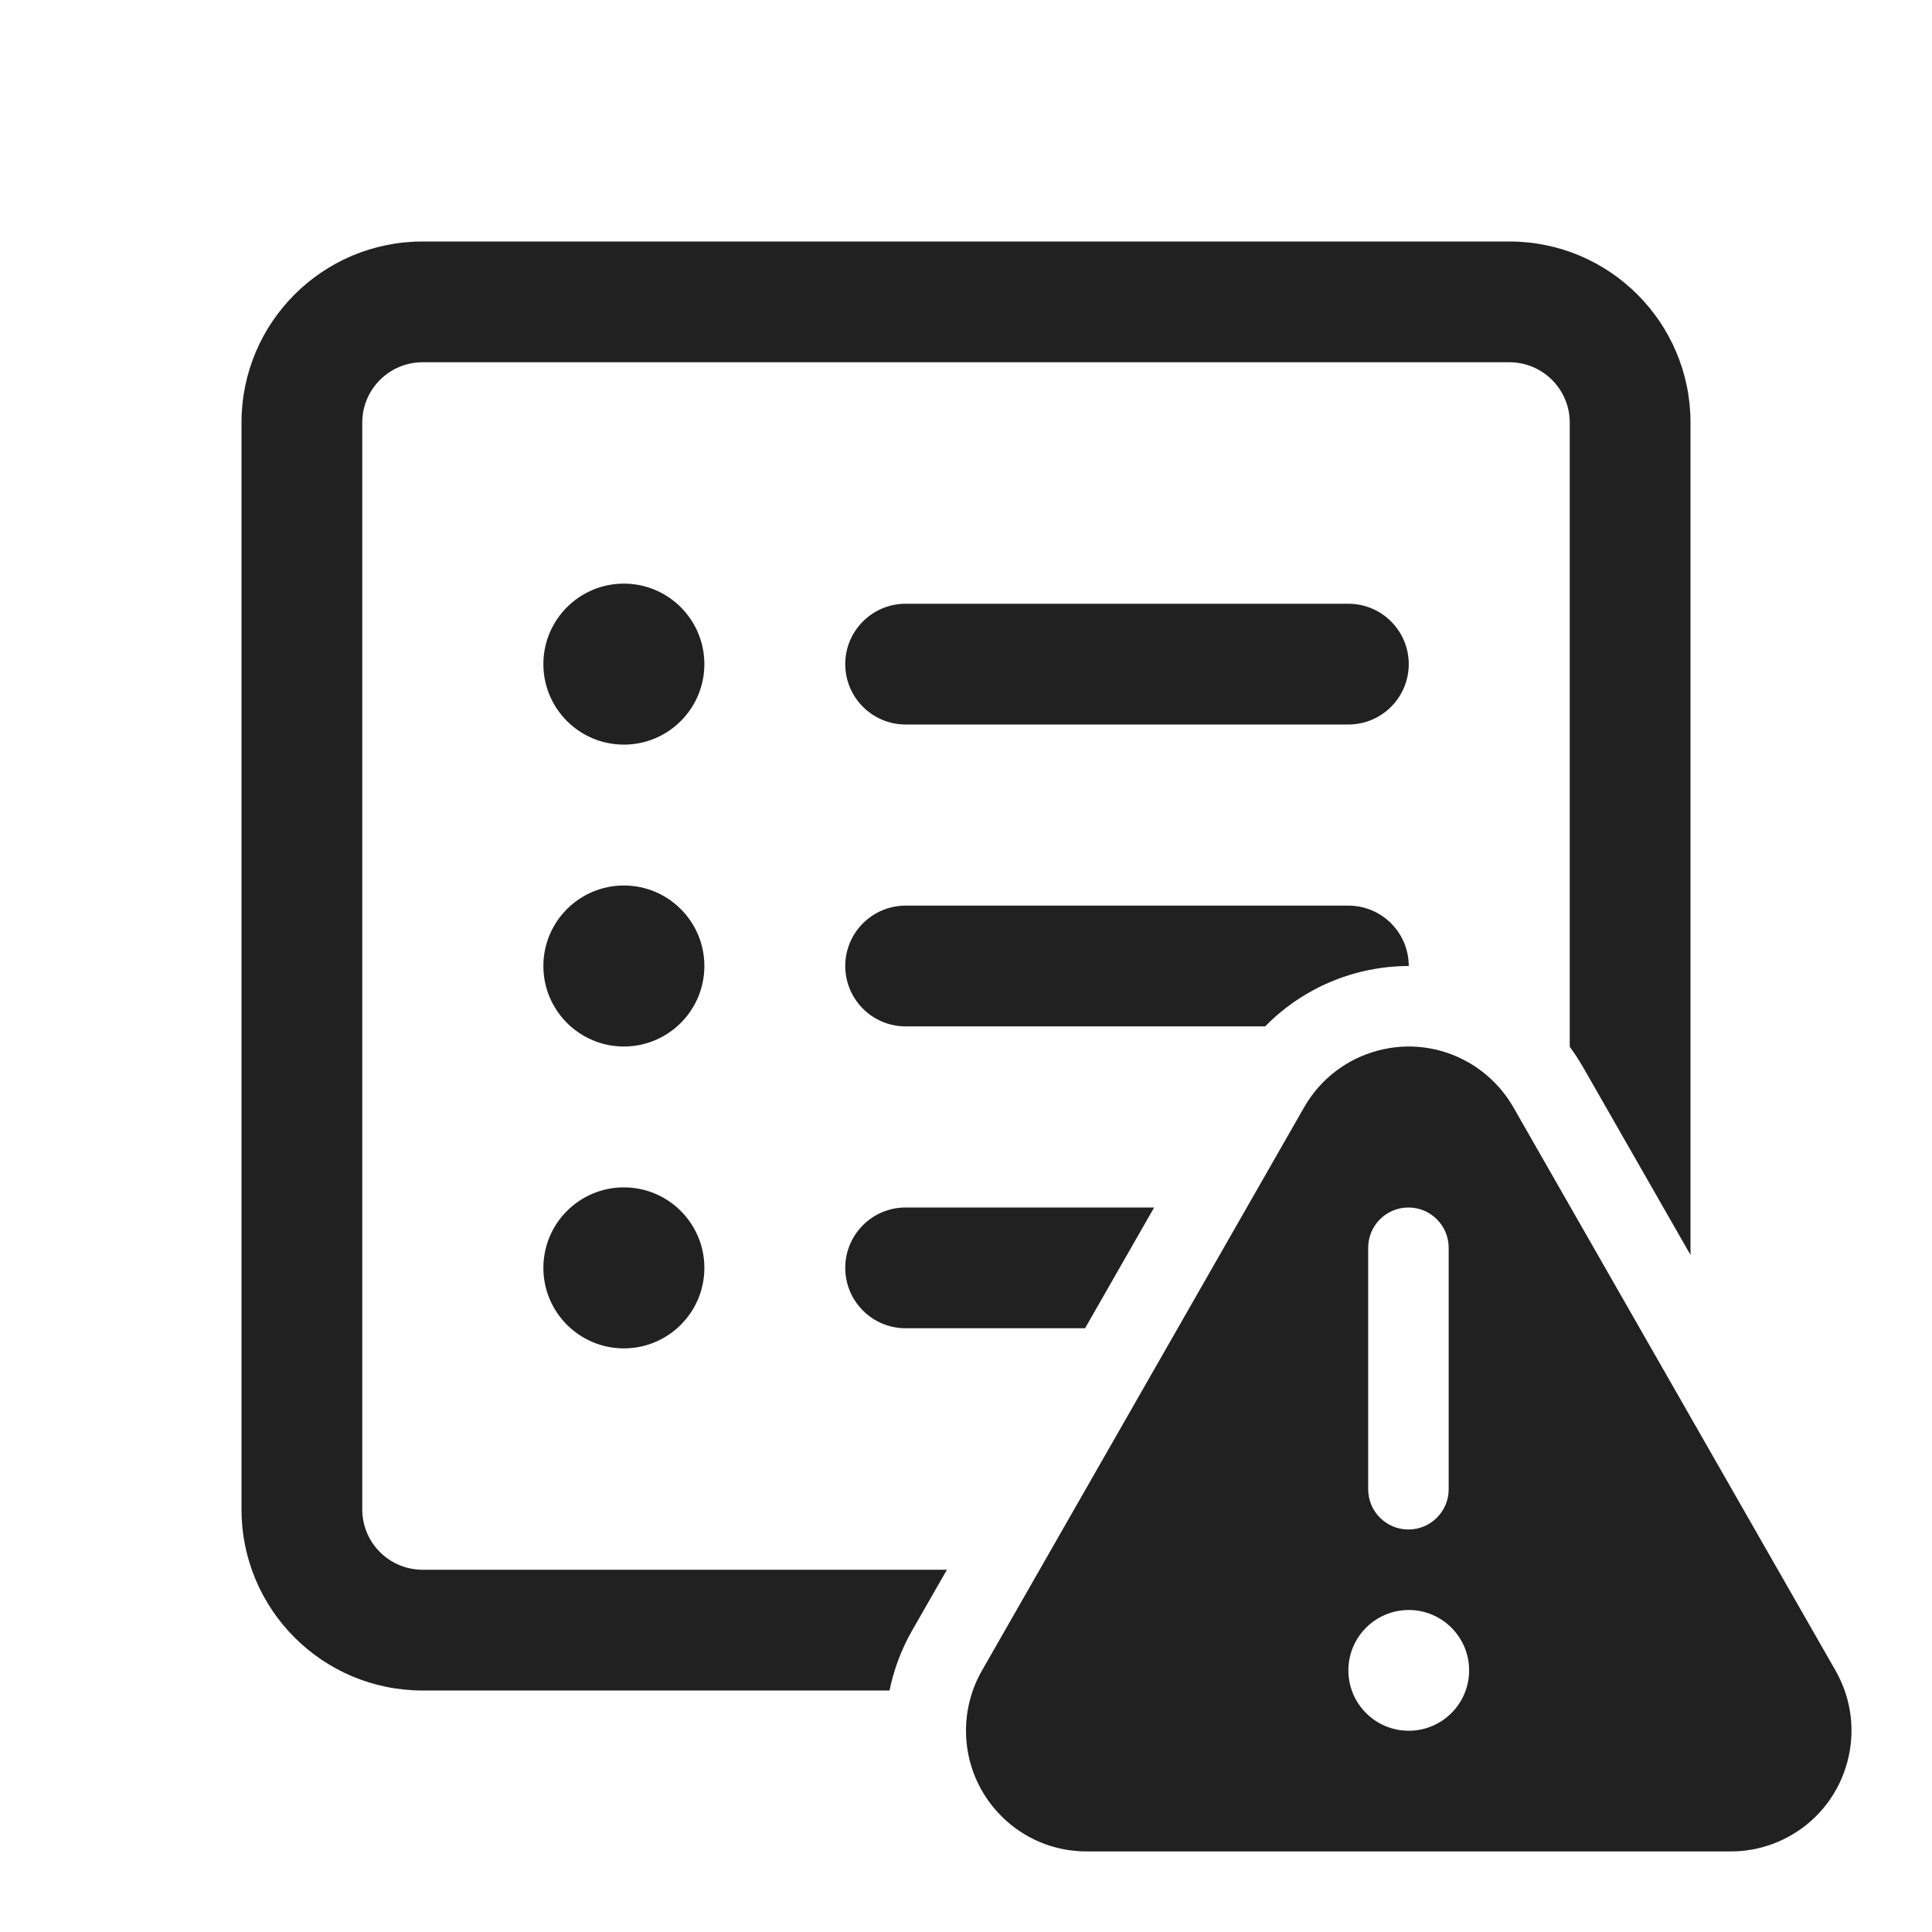
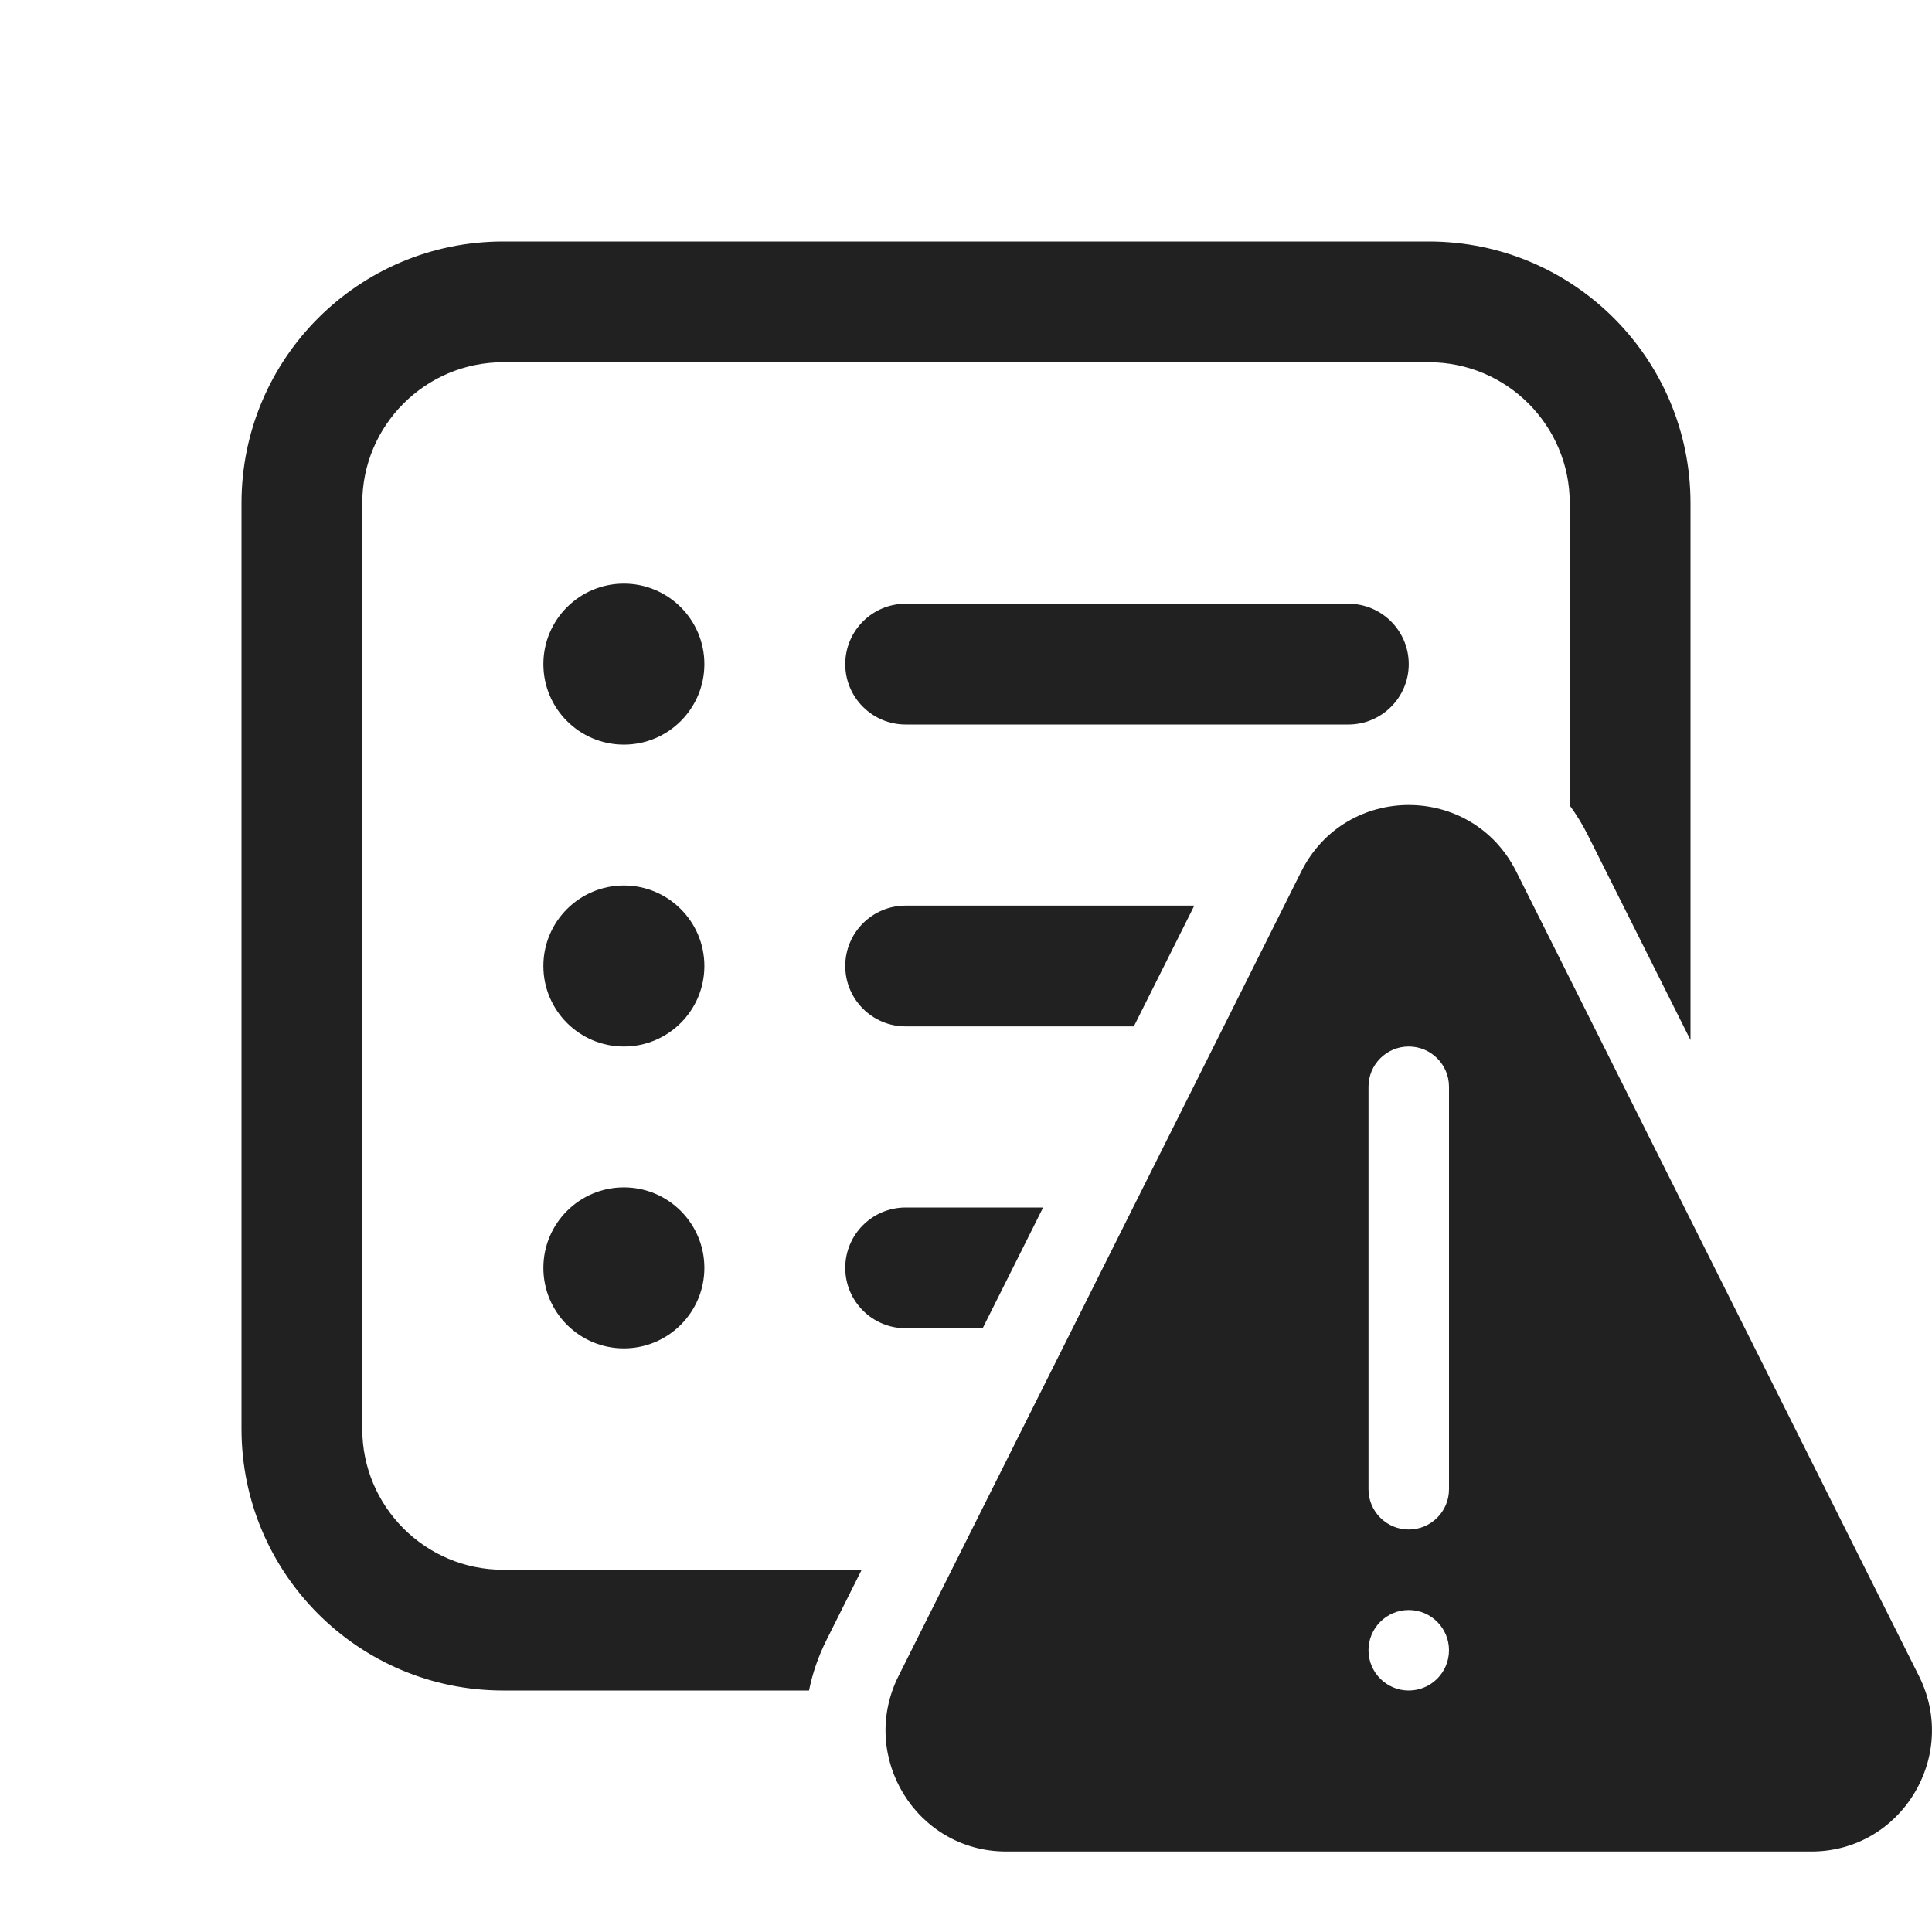
<svg xmlns="http://www.w3.org/2000/svg" width="24" height="24" viewBox="0 0 24 24" fill="none">
-   <path d="M5.25 3C4.007 3 3 4.007 3 5.25V18.75C3 19.993 4.007 21 5.25 21H11.05C11.103 20.74 11.197 20.489 11.33 20.256L11.763 19.5H5.25C4.836 19.5 4.5 19.164 4.5 18.75V5.25C4.5 4.836 4.836 4.5 5.25 4.5H18.75C19.164 4.5 19.5 4.836 19.5 5.25V13.004C19.56 13.085 19.616 13.17 19.666 13.258L21 15.589V5.25C21 4.007 19.993 3 18.75 3H5.25ZM17.5 12C17.5 11.586 17.164 11.25 16.75 11.25H11.25C10.836 11.25 10.5 11.586 10.5 12C10.5 12.414 10.836 12.75 11.25 12.75H15.716C16.032 12.428 16.424 12.202 16.845 12.088C17.058 12.03 17.278 12 17.5 12ZM14.337 15H11.25C10.836 15 10.5 15.336 10.5 15.75C10.5 16.164 10.836 16.5 11.25 16.5H13.479L14.337 15ZM7.75 9.25C8.302 9.25 8.75 8.802 8.75 8.25C8.75 7.698 8.302 7.25 7.75 7.25C7.198 7.25 6.75 7.698 6.75 8.25C6.75 8.802 7.198 9.25 7.75 9.25ZM11.25 7.5C10.836 7.5 10.5 7.836 10.5 8.25C10.5 8.664 10.836 9 11.25 9H16.75C17.164 9 17.5 8.664 17.5 8.25C17.5 7.836 17.164 7.5 16.75 7.5H11.25ZM7.75 13C8.302 13 8.75 12.552 8.75 12C8.75 11.448 8.302 11 7.75 11C7.198 11 6.75 11.448 6.75 12C6.75 12.552 7.198 13 7.75 13ZM7.75 16.75C8.302 16.75 8.75 16.302 8.75 15.75C8.75 15.198 8.302 14.75 7.75 14.75C7.198 14.75 6.75 15.198 6.75 15.75C6.75 16.302 7.198 16.75 7.75 16.75ZM17.108 13.053C17.478 12.952 17.885 12.993 18.244 13.199C18.474 13.331 18.666 13.523 18.799 13.754L22.802 20.753C23.007 21.112 23.048 21.521 22.947 21.892C22.847 22.263 22.605 22.595 22.247 22.8C22.02 22.93 21.764 22.999 21.503 22.999H13.497C13.084 22.999 12.71 22.832 12.439 22.56C12.167 22.288 12 21.913 12 21.499C12 21.237 12.068 20.98 12.198 20.753L16.201 13.754C16.407 13.395 16.738 13.153 17.108 13.053ZM17.996 15.5C17.996 15.224 17.772 15 17.496 15C17.22 15 16.996 15.224 16.996 15.5V18.5C16.996 18.776 17.22 19 17.496 19C17.772 19 17.996 18.776 17.996 18.5V15.5ZM17.5 21.5C17.914 21.5 18.25 21.164 18.25 20.75C18.25 20.336 17.914 20 17.5 20C17.086 20 16.75 20.336 16.75 20.75C16.75 21.164 17.086 21.5 17.5 21.5Z" fill="#212121" />
+   <path d="M6.25 3C4.455 3 3 4.455 3 6.25V17.75C3 19.545 4.455 21 6.25 21H10.05C10.093 20.787 10.165 20.575 10.27 20.367L10.704 19.5H6.25C5.284 19.5 4.5 18.716 4.5 17.75V6.25C4.5 5.284 5.284 4.5 6.25 4.5H17.75C18.716 4.5 19.5 5.284 19.5 6.25V10.006C19.584 10.121 19.66 10.245 19.727 10.379L21 12.92V6.25C21 4.455 19.545 3 17.75 3H6.25ZM11.25 16.5H12.207L12.958 15H11.25C10.836 15 10.5 15.336 10.5 15.75C10.5 16.164 10.836 16.5 11.25 16.5ZM14.085 12.75L14.836 11.25H11.25C10.836 11.25 10.5 11.586 10.5 12C10.5 12.414 10.836 12.75 11.25 12.75H14.085ZM8.75 8.25C8.75 8.802 8.302 9.25 7.75 9.25C7.198 9.25 6.75 8.802 6.75 8.25C6.75 7.698 7.198 7.25 7.75 7.25C8.302 7.25 8.75 7.698 8.75 8.25ZM10.5 8.25C10.5 7.836 10.836 7.5 11.25 7.5H16.75C17.164 7.5 17.5 7.836 17.5 8.25C17.5 8.664 17.164 9 16.75 9H11.25C10.836 9 10.5 8.664 10.5 8.25ZM8.75 12C8.75 12.552 8.302 13 7.75 13C7.198 13 6.75 12.552 6.75 12C6.75 11.448 7.198 11 7.75 11C8.302 11 8.75 11.448 8.75 12ZM8.75 15.75C8.75 16.302 8.302 16.75 7.75 16.75C7.198 16.75 6.75 16.302 6.75 15.75C6.75 15.198 7.198 14.75 7.75 14.75C8.302 14.75 8.75 15.198 8.75 15.75ZM16.164 10.828C16.716 9.724 18.284 9.724 18.836 10.828L23.838 20.82C24.339 21.82 23.616 23 22.502 23H12.498C11.384 23 10.661 21.82 11.162 20.82L16.164 10.828ZM18 13.5C18 13.224 17.776 13 17.5 13C17.224 13 17 13.224 17 13.5V18.5C17 18.776 17.224 19 17.5 19C17.776 19 18 18.776 18 18.5V13.5ZM17.5 21C17.776 21 18 20.776 18 20.5C18 20.224 17.776 20 17.5 20C17.224 20 17 20.224 17 20.5C17 20.776 17.224 21 17.5 21Z" fill="#212121" />
</svg>
